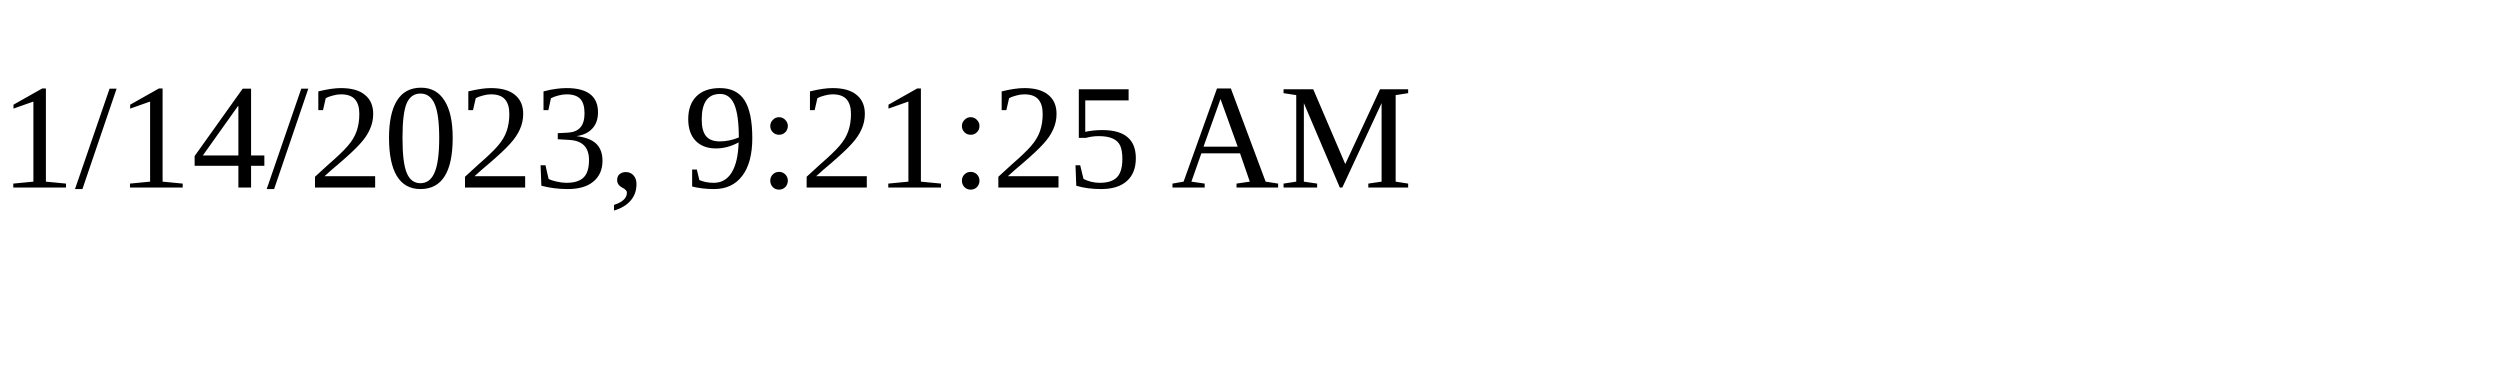
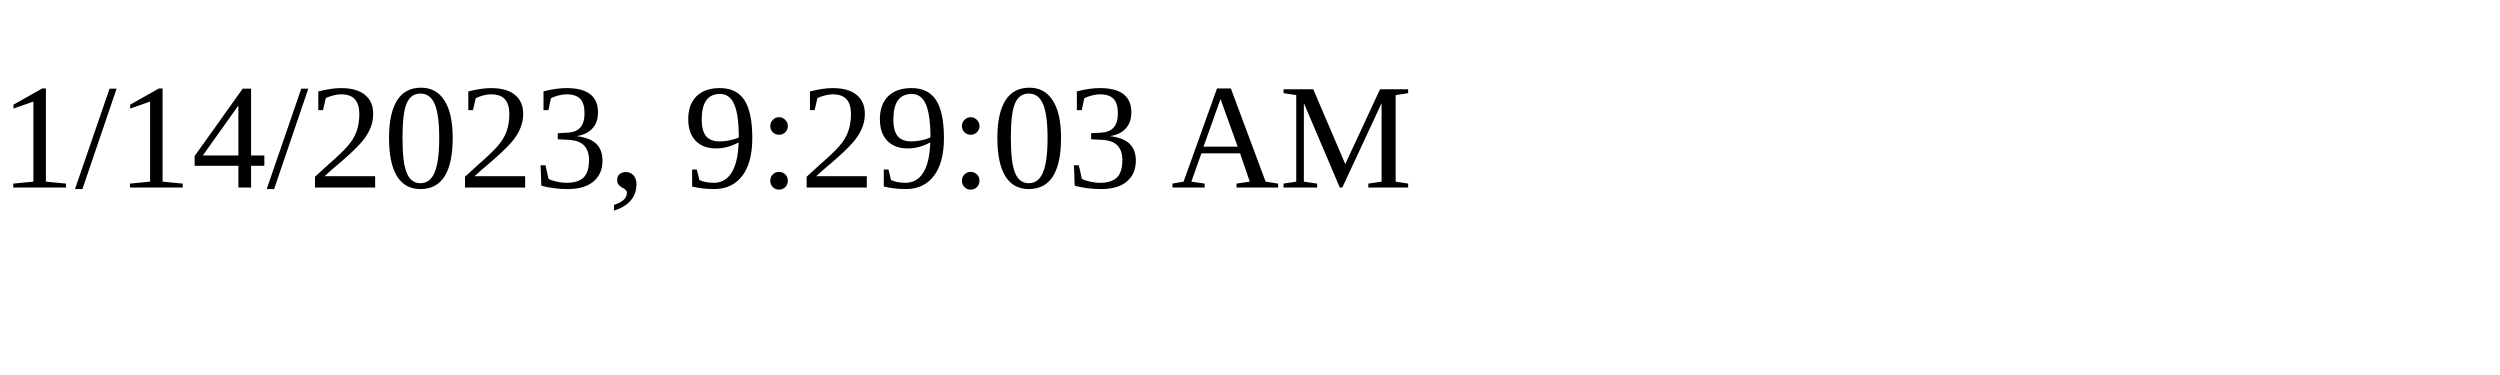
<svg xmlns="http://www.w3.org/2000/svg" height="30" width="200">
-   <text x="0" y="15">1/14/2023, 9:21:25 AM</text>
+   <text x="0" y="15">1/14/2023, 9:29:03 AM</text>
</svg>
